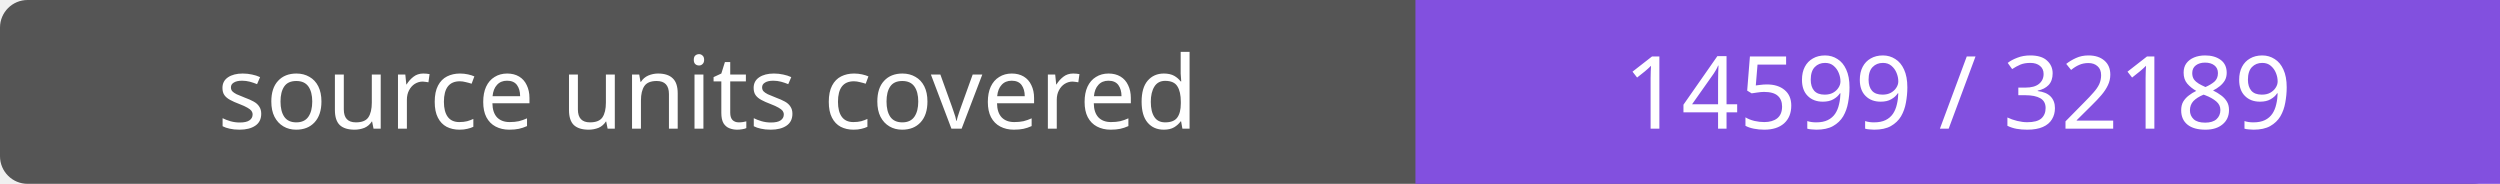
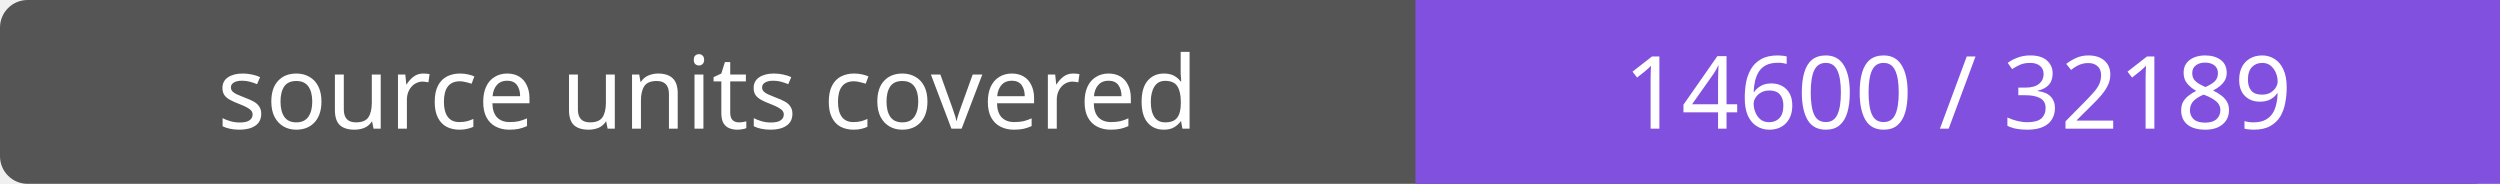
- <svg xmlns="http://www.w3.org/2000/svg" width="272" height="20" role="img" aria-label="source units covered: 14599 / 32189">
+ <svg xmlns="http://www.w3.org/2000/svg" width="272" height="20" role="img" aria-label="source units covered: 14600 / 32189">
  <rect width="272" height="20" rx="3" fill="#555" />
  <path fill="#8250df" d="M154 0h118v20H154z" />
  <g fill="#fff" text-anchor="middle" font-family="Verdana,sans-serif" font-size="11">
    <text x="77.0" y="14">source units covered</text>
-     <text x="213.0" y="14">14599 / 32189</text>
+     <text x="213.0" y="14">14600 / 32189</text>
  </g>
</svg>
